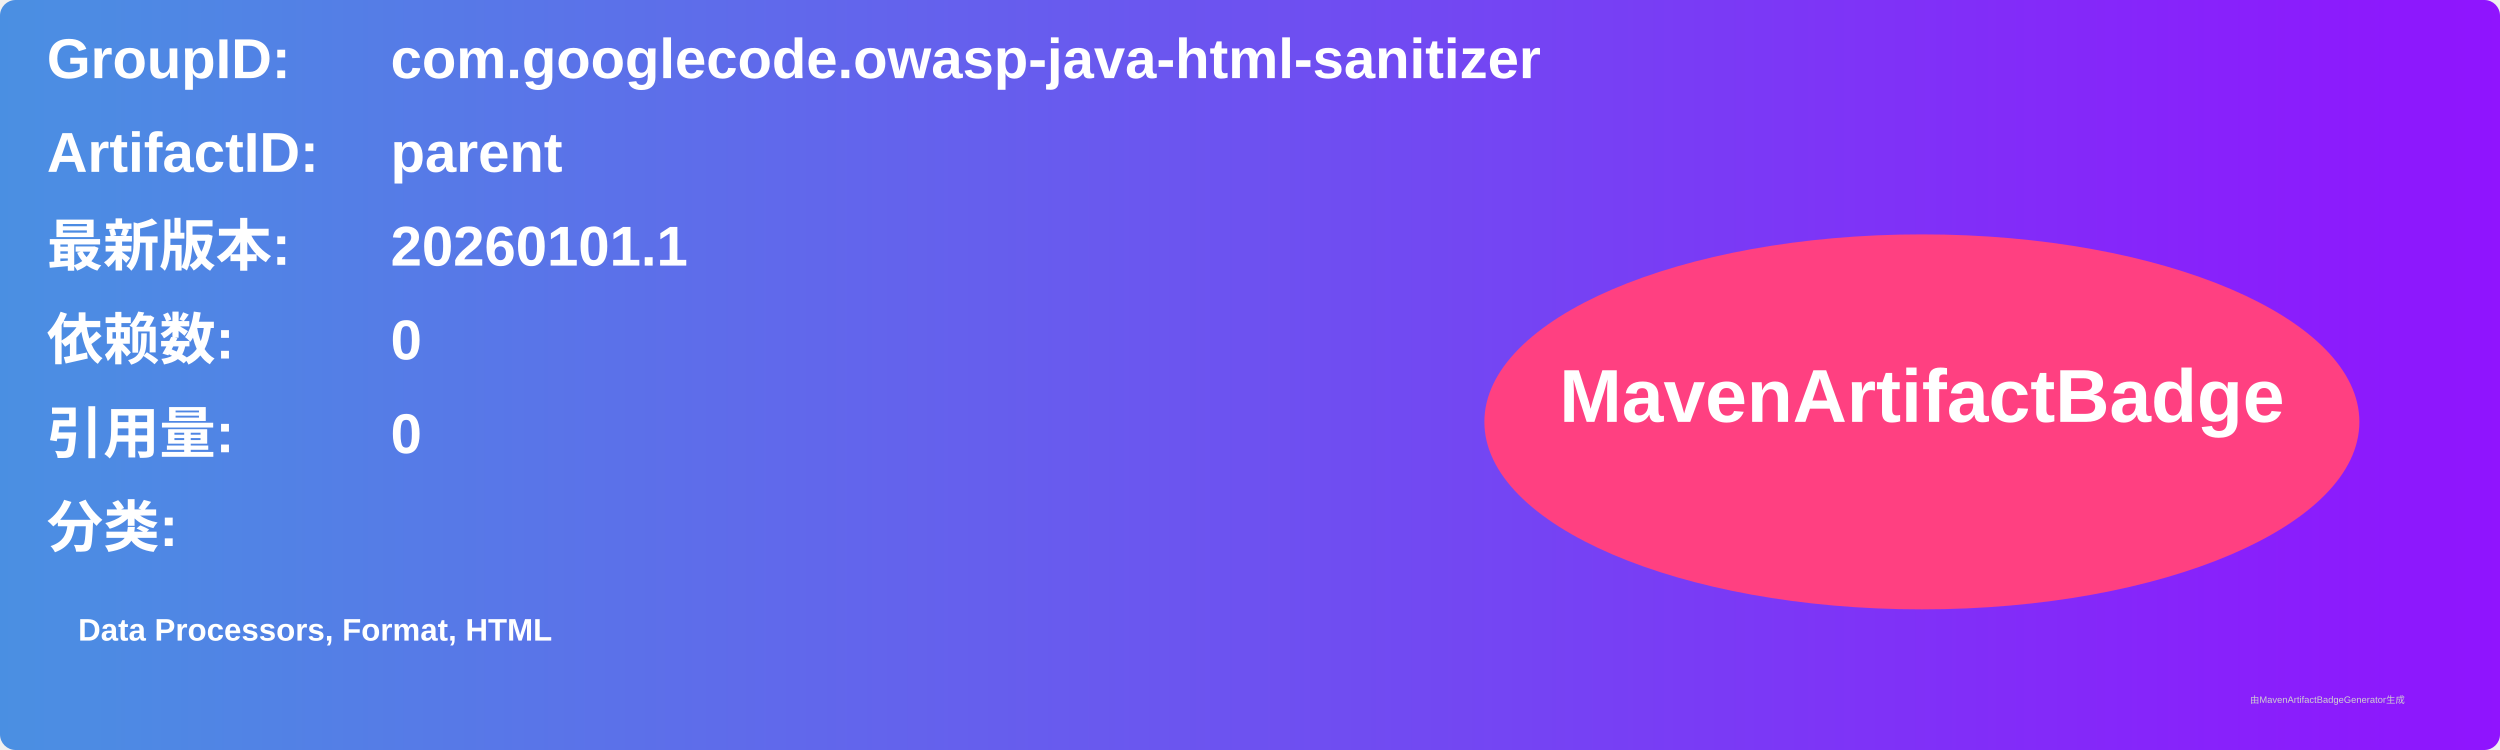
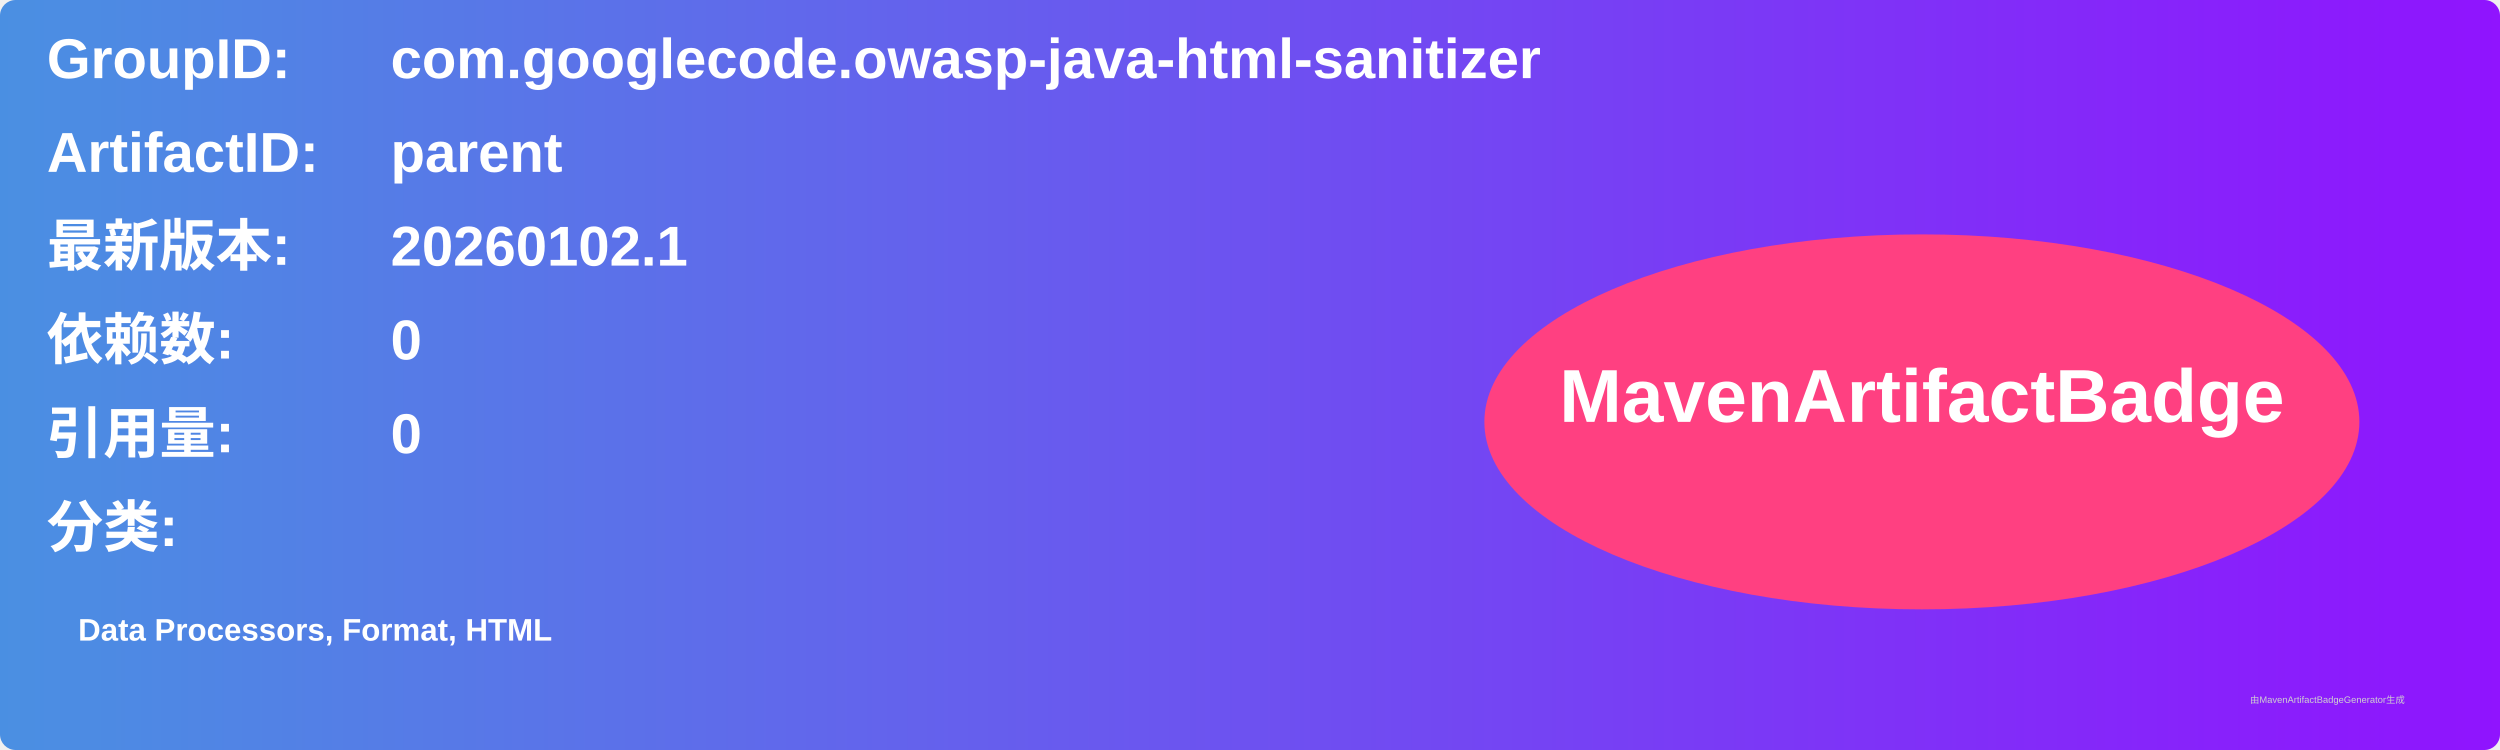
<svg xmlns="http://www.w3.org/2000/svg" width="800" height="240" viewBox="0 0 800 240">
  <linearGradient id="grad" x1="0%" y1="0%" x2="100%" y2="0%">
    <stop offset="0%" stop-color="#4a90e2" />
    <stop offset="100%" stop-color="#9013fe" />
  </linearGradient>
  <rect width="100%" height="100%" rx="5" ry="5" fill="url(#grad)" />
  <g transform="translate(15, 15)">
    <text x="0" y="10" font-family="Arial" font-size="18" fill="white" font-weight="bold" width="260">GroupID:</text>
    <text x="110" y="10" font-family="Arial" font-size="18" fill="white" font-weight="bold" width="460">com.googlecode.owasp-java-html-sanitizer</text>
    <text x="0" y="40" font-family="Arial" font-size="18" fill="white" font-weight="bold" width="260">ArtifactID:</text>
    <text x="110" y="40" font-family="Arial" font-size="18" fill="white" font-weight="bold" width="460">parent</text>
    <text x="0" y="70" font-family="Arial" font-size="18" fill="white" font-weight="bold">最新版本:</text>
    <text x="110" y="70" font-family="Arial" font-size="18" fill="white" font-weight="bold">
-       <tspan font-weight="bold">20260101.1</tspan>
+       <tspan font-weight="bold">20260102.1</tspan>
    </text>
    <text x="0" y="100" font-family="Arial" font-size="18" fill="white" font-weight="bold">依赖数: </text>
    <text x="110" y="100" font-family="Arial" font-size="18" fill="white">
      <tspan font-weight="bold">0</tspan>
    </text>
    <text x="0" y="130" font-family="Arial" font-size="18" fill="white" font-weight="bold">引用量: </text>
    <text x="110" y="130" font-family="Arial" font-size="18" fill="white">
      <tspan font-weight="bold">0</tspan>
    </text>
    <text x="0" y="160" font-family="Arial" font-size="18" fill="white" font-weight="bold">分类:</text>
    <text x="10" y="190" font-family="Arial" font-size="10" fill="white">
      <tspan font-weight="bold">Data Processors, Format, HTML</tspan>
    </text>
    <ellipse cx="600" cy="120" rx="140" ry="60" fill="#ff4081" />
    <text x="600" y="120" text-anchor="middle" font-family="Arial" font-size="24" fill="white" font-weight="bold">MavenArtifactBadge</text>
  </g>
  <text x="720" y="225" font-family="Arial" font-size="3" fill="#d0d0d0">由MavenArtifactBadgeGenerator生成</text>
</svg>
